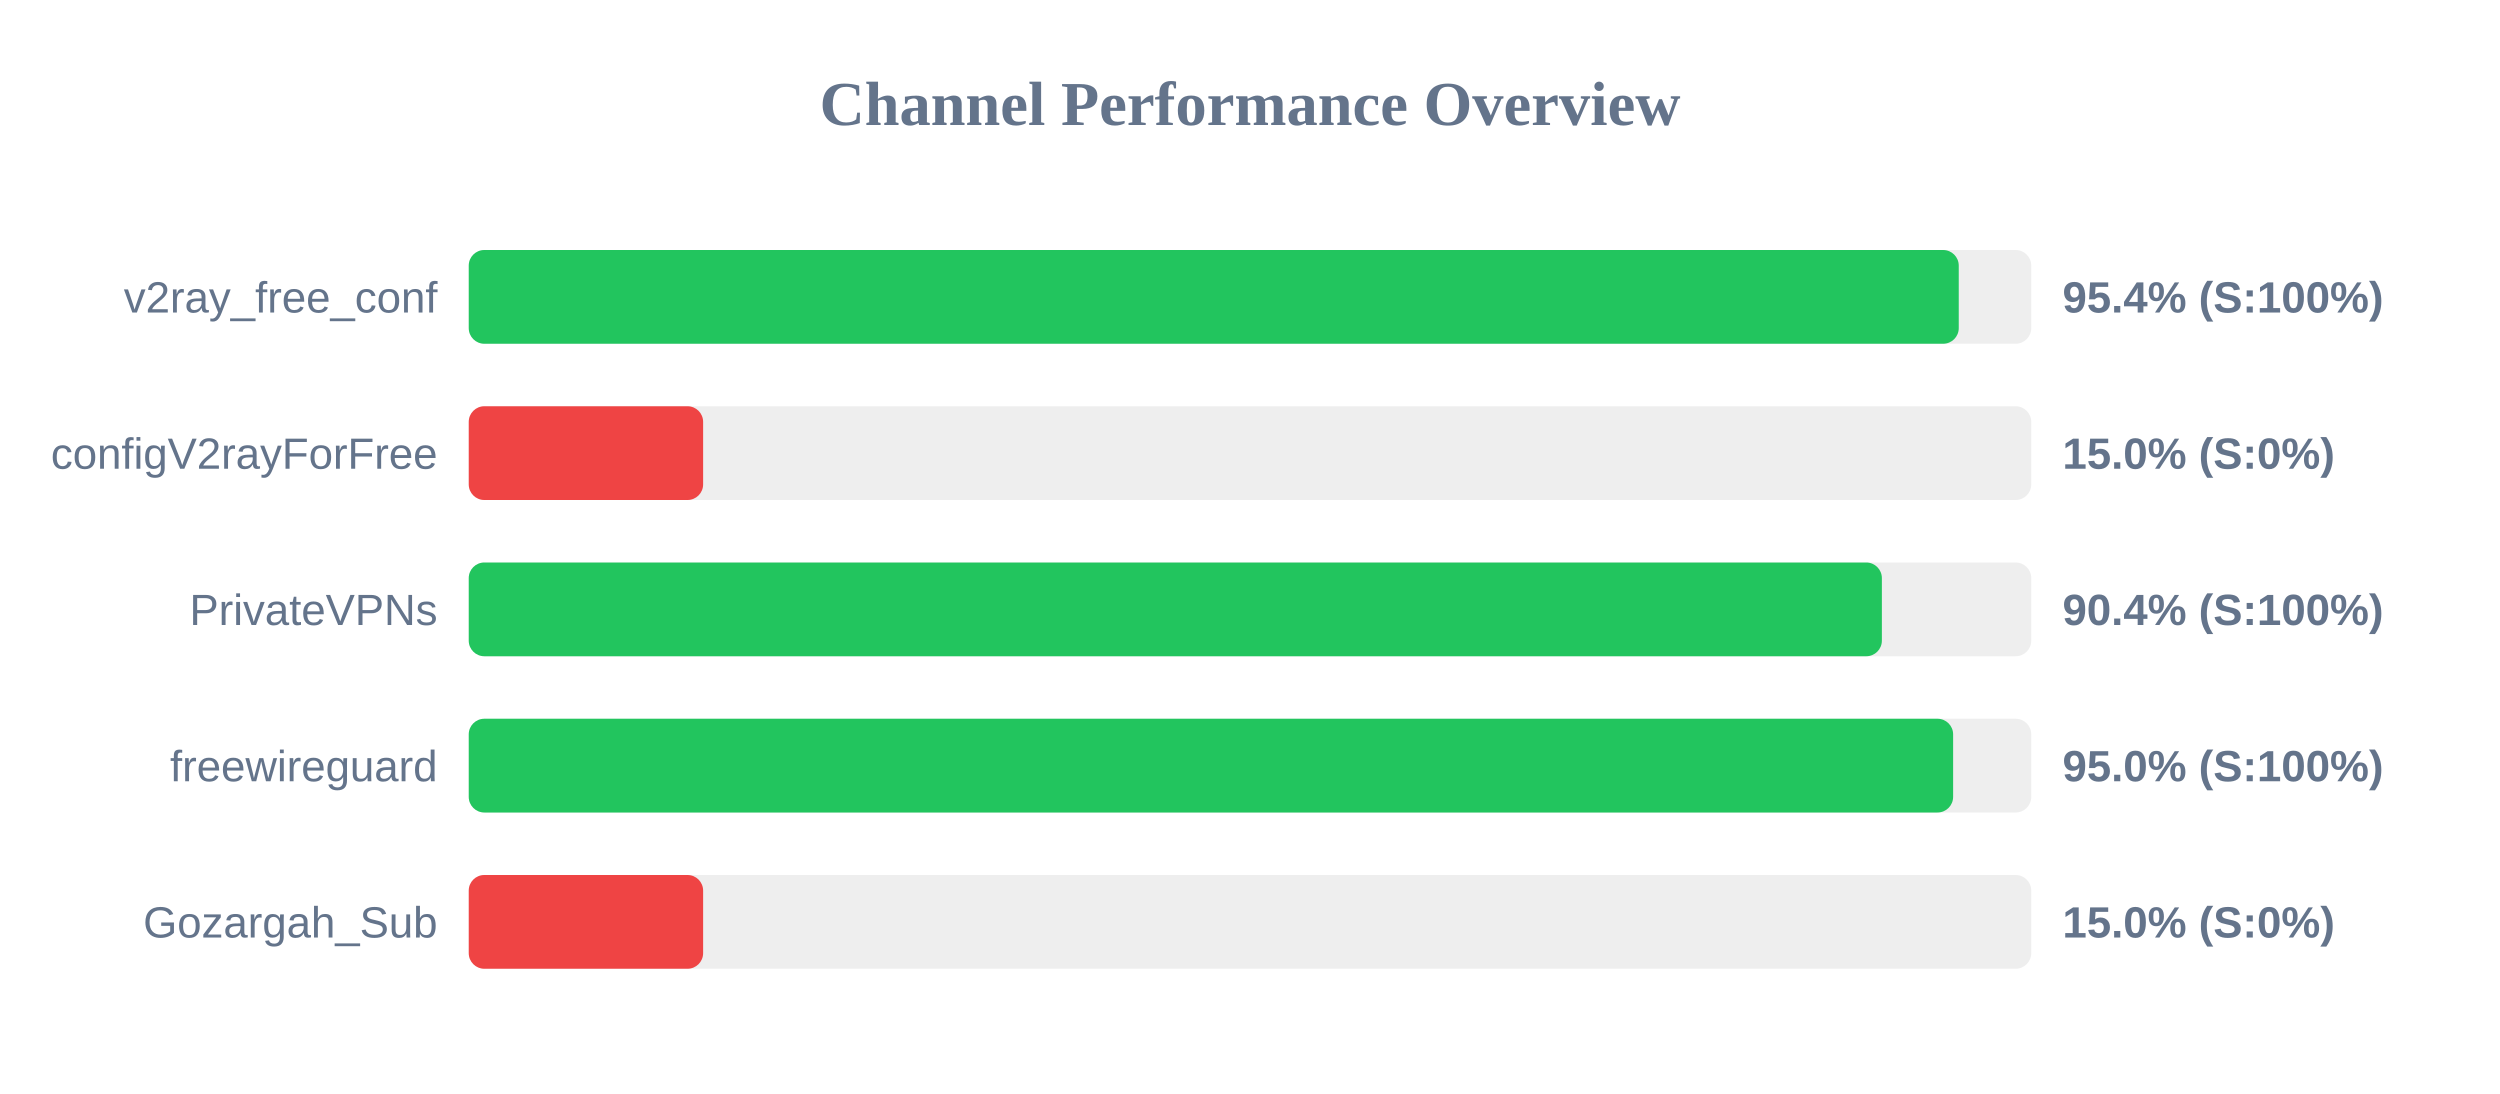
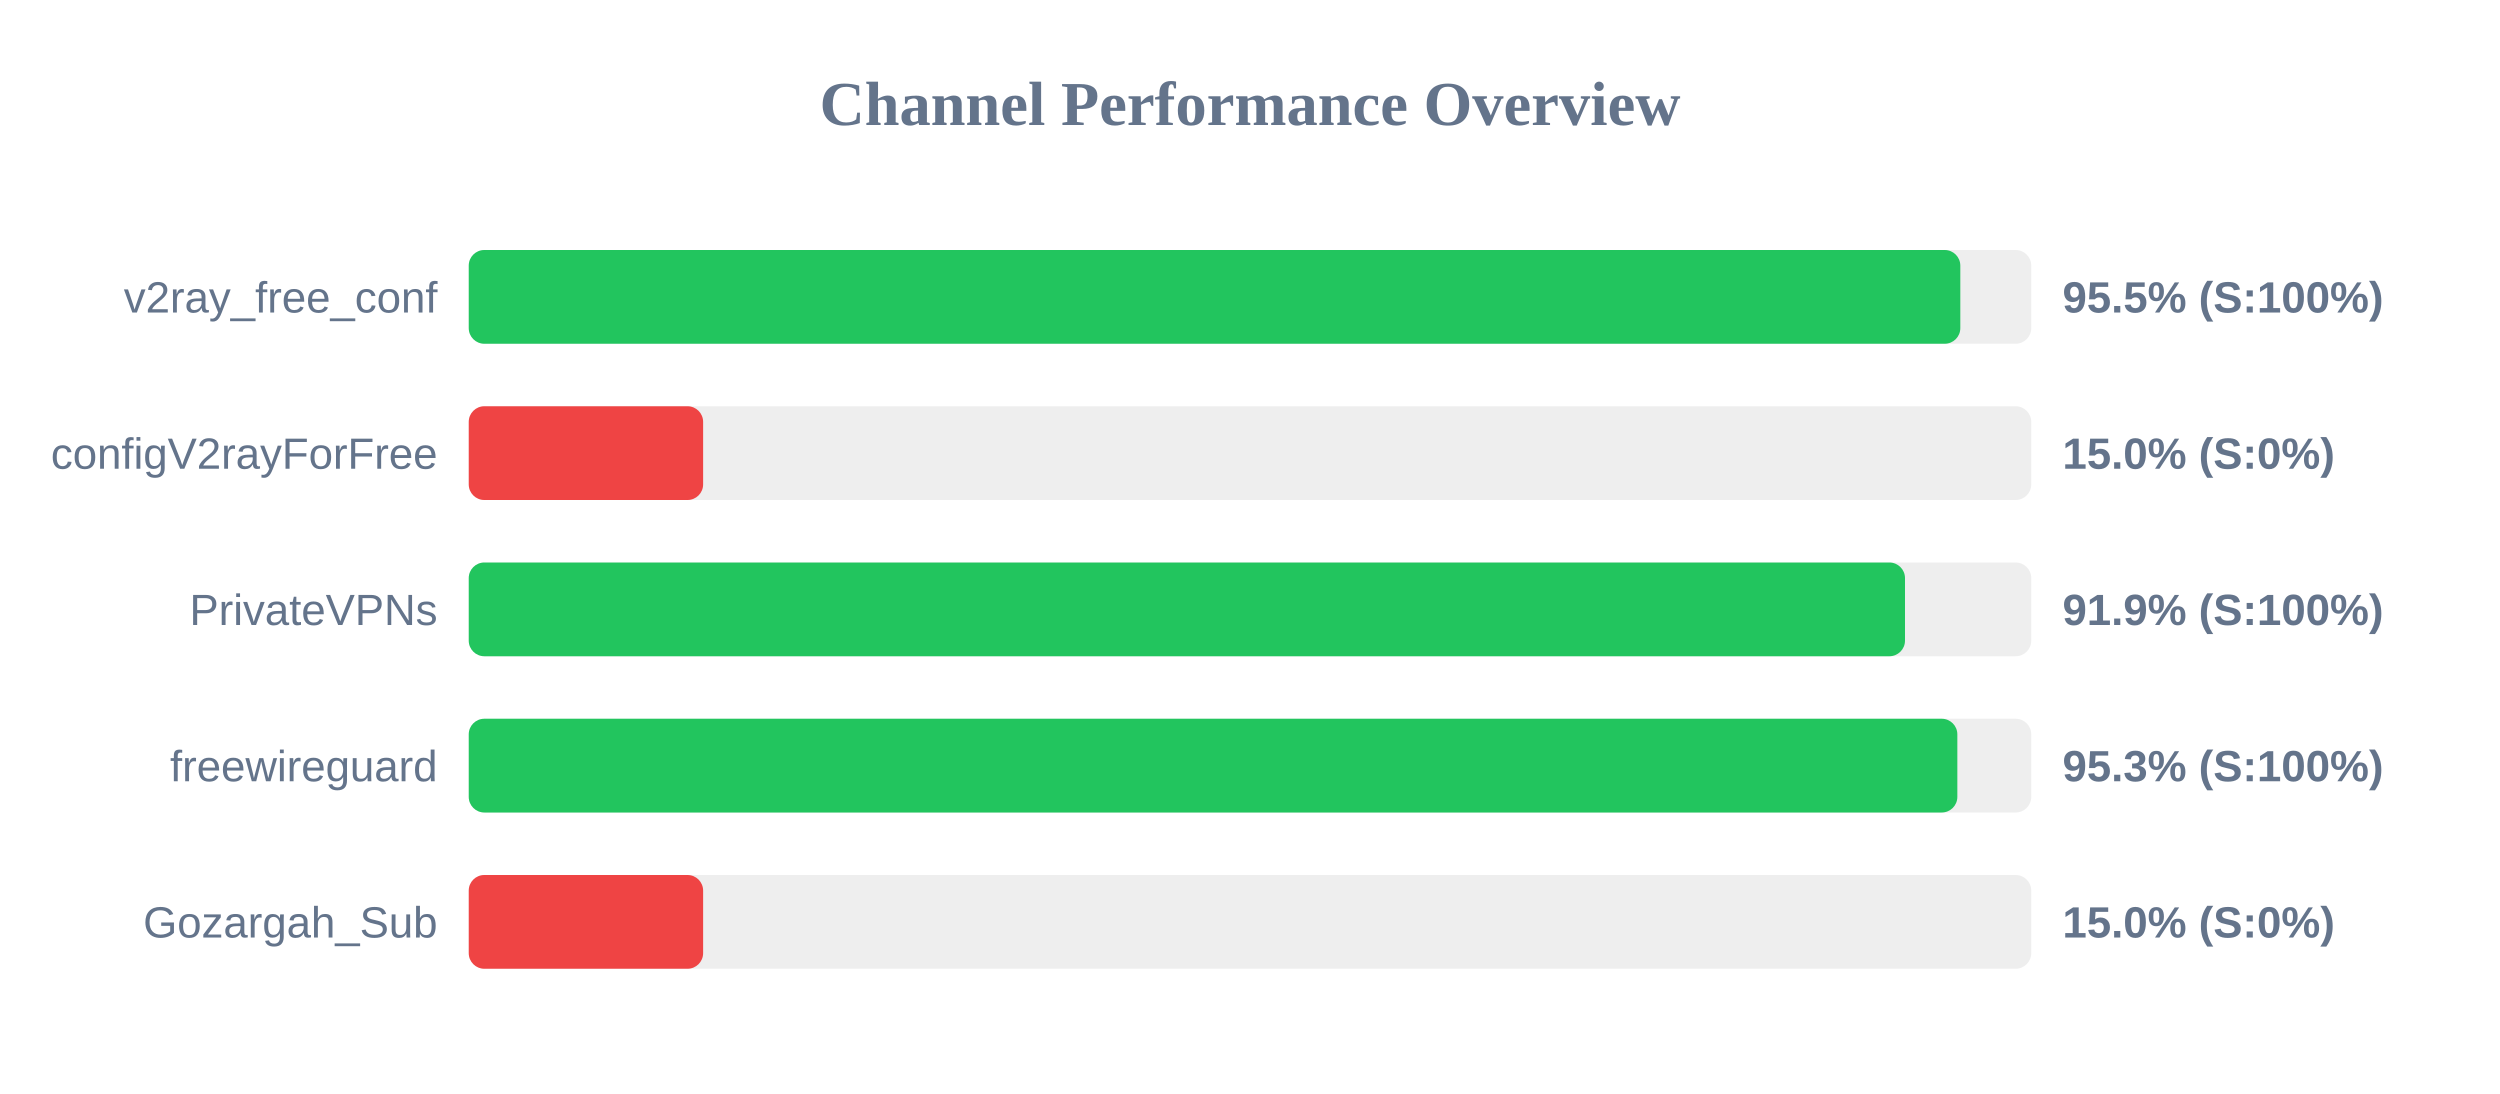
<svg xmlns="http://www.w3.org/2000/svg" width="800" height="350" version="1.1">
  <style>
        .row { font: 14px Arial; fill: #64748b; }
        .score { font: bold 14px Arial; fill: #64748b; }
    </style>
  <text x="400" y="40" text-anchor="middle" font-size="20px" font-weight="bold" fill="#64748b">Channel Performance Overview</text>
  <rect x="150" y="80" width="500" height="30" fill="#eee" rx="5" />
-   <rect x="150" y="80" width="476.8" height="30" fill="#22c55e" rx="5" />
+   <rect x="150" y="80" width="477.3" height="30" fill="#22c55e" rx="5" />
  <text x="140" y="100" text-anchor="end" class="row">v2ray_free_conf</text>
-   <text x="660" y="100" text-anchor="start" class="score">95.4% (S:100%)</text>
+   <text x="660" y="100" text-anchor="start" class="score">95.5% (S:100%)</text>
  <rect x="150" y="130" width="500" height="30" fill="#eee" rx="5" />
  <rect x="150" y="130" width="75.0" height="30" fill="#ef4444" rx="5" />
  <text x="140" y="150" text-anchor="end" class="row">configV2rayForFree</text>
  <text x="660" y="150" text-anchor="start" class="score">15.0% (S:0%)</text>
  <rect x="150" y="180" width="500" height="30" fill="#eee" rx="5" />
-   <rect x="150" y="180" width="452.2" height="30" fill="#22c55e" rx="5" />
+   <rect x="150" y="180" width="459.6" height="30" fill="#22c55e" rx="5" />
  <text x="140" y="200" text-anchor="end" class="row">PrivateVPNs</text>
-   <text x="660" y="200" text-anchor="start" class="score">90.4% (S:100%)</text>
+   <text x="660" y="200" text-anchor="start" class="score">91.9% (S:100%)</text>
  <rect x="150" y="230" width="500" height="30" fill="#eee" rx="5" />
-   <rect x="150" y="230" width="475.0" height="30" fill="#22c55e" rx="5" />
+   <rect x="150" y="230" width="476.35" height="30" fill="#22c55e" rx="5" />
  <text x="140" y="250" text-anchor="end" class="row">freewireguard</text>
-   <text x="660" y="250" text-anchor="start" class="score">95.0% (S:100%)</text>
+   <text x="660" y="250" text-anchor="start" class="score">95.3% (S:100%)</text>
  <rect x="150" y="280" width="500" height="30" fill="#eee" rx="5" />
  <rect x="150" y="280" width="75.0" height="30" fill="#ef4444" rx="5" />
  <text x="140" y="300" text-anchor="end" class="row">Gozargah_Sub</text>
  <text x="660" y="300" text-anchor="start" class="score">15.0% (S:0%)</text>
</svg>
